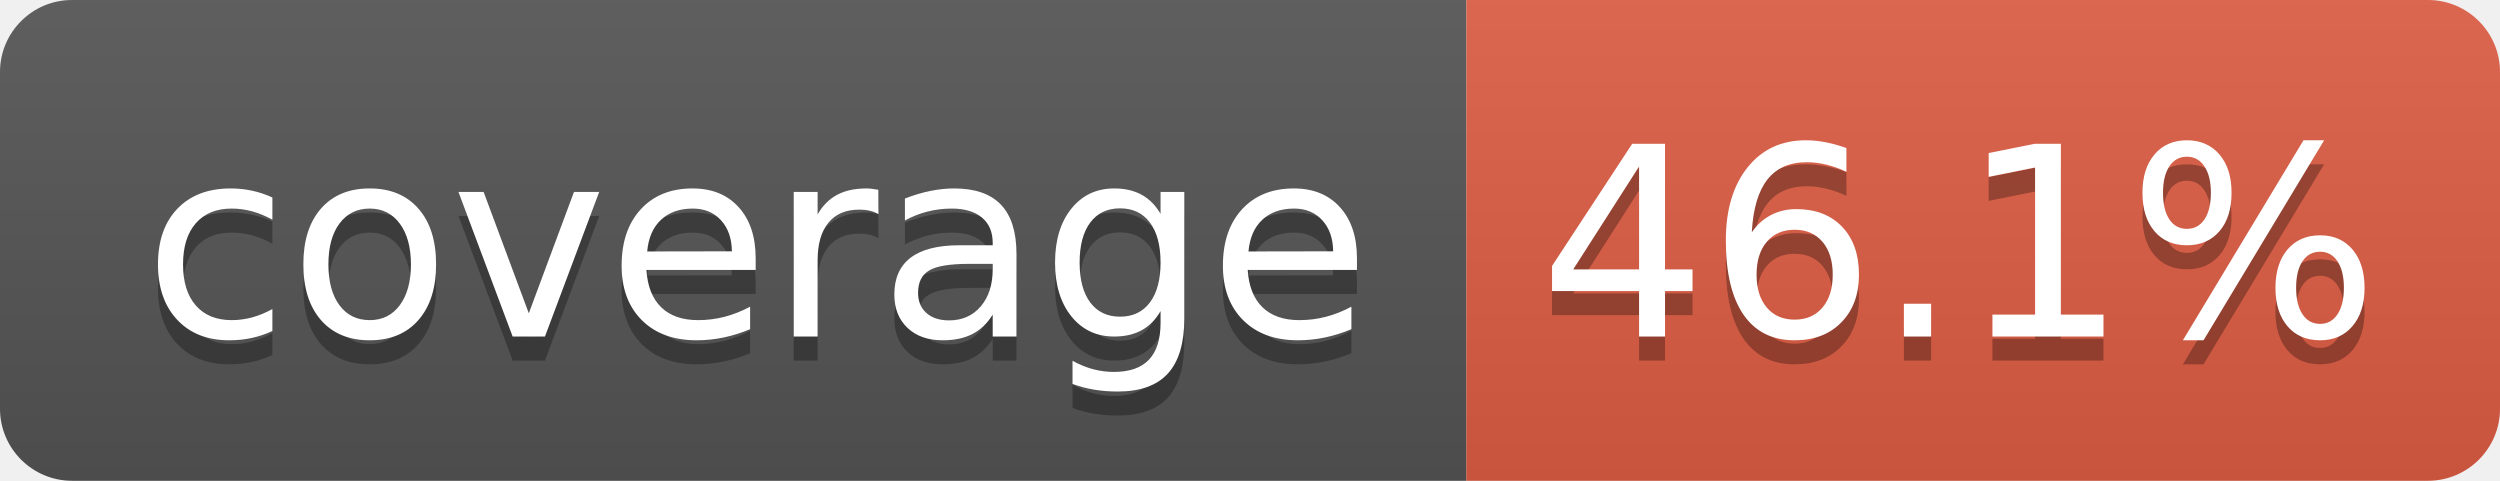
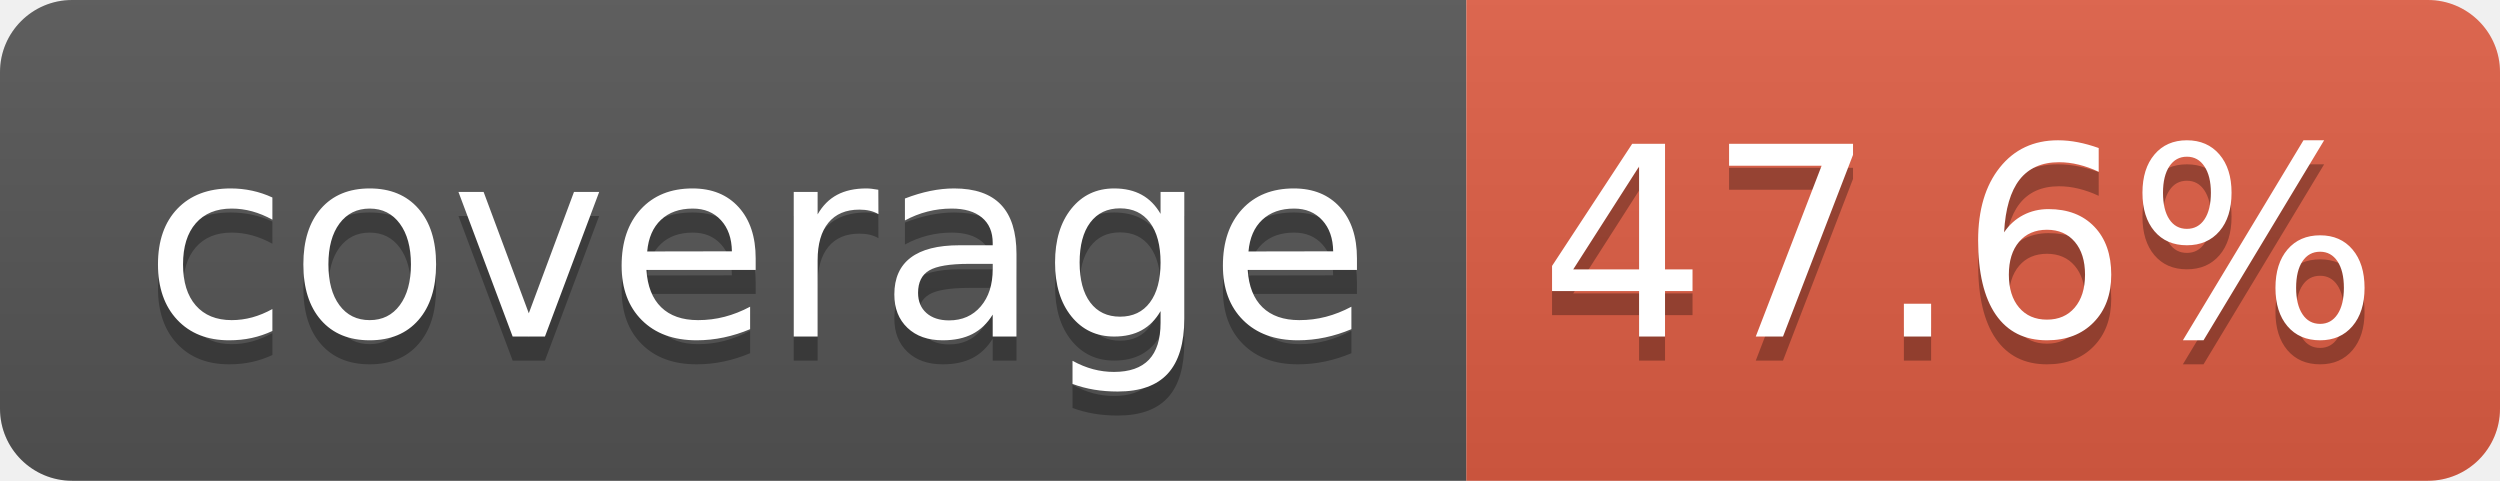
- <svg xmlns="http://www.w3.org/2000/svg" width="104" height="20" role="img" aria-label="coverage: 46.1%">
+ <svg xmlns="http://www.w3.org/2000/svg" width="104" height="20" role="img" aria-label="coverage: 47.6%">
  <linearGradient id="s" x2="0" y2="100%">
    <stop offset="0" stop-color="#bbb" stop-opacity=".1" />
    <stop offset="1" stop-opacity=".1" />
  </linearGradient>
  <clipPath id="r">
    <rect width="104" height="20" rx="3" fill="#fff" />
  </clipPath>
  <g clip-path="url(#r)">
    <rect width="61" height="20" fill="#555" />
    <rect x="61" width="43" height="20" fill="#e05d44" />
    <rect width="104" height="20" fill="url(#s)" />
  </g>
  <g fill="#fff" text-anchor="middle" font-family="Verdana,Geneva,DejaVu Sans,sans-serif" text-rendering="geometricPrecision" font-size="110">
    <text aria-hidden="true" x="315" y="150" fill="#010101" fill-opacity=".3" transform="scale(.1)" textLength="510">coverage</text>
    <text x="315" y="140" transform="scale(.1)" fill="#fff" textLength="510">coverage</text>
-     <text aria-hidden="true" x="815" y="150" fill="#010101" fill-opacity=".3" transform="scale(.1)" textLength="330">46.1%</text>
-     <text x="815" y="140" transform="scale(.1)" fill="#fff" textLength="330">46.1%</text>
+     <text aria-hidden="true" x="815" y="150" fill="#010101" fill-opacity=".3" transform="scale(.1)" textLength="330">47.6%</text>
+     <text x="815" y="140" transform="scale(.1)" fill="#fff" textLength="330">47.6%</text>
  </g>
</svg>
